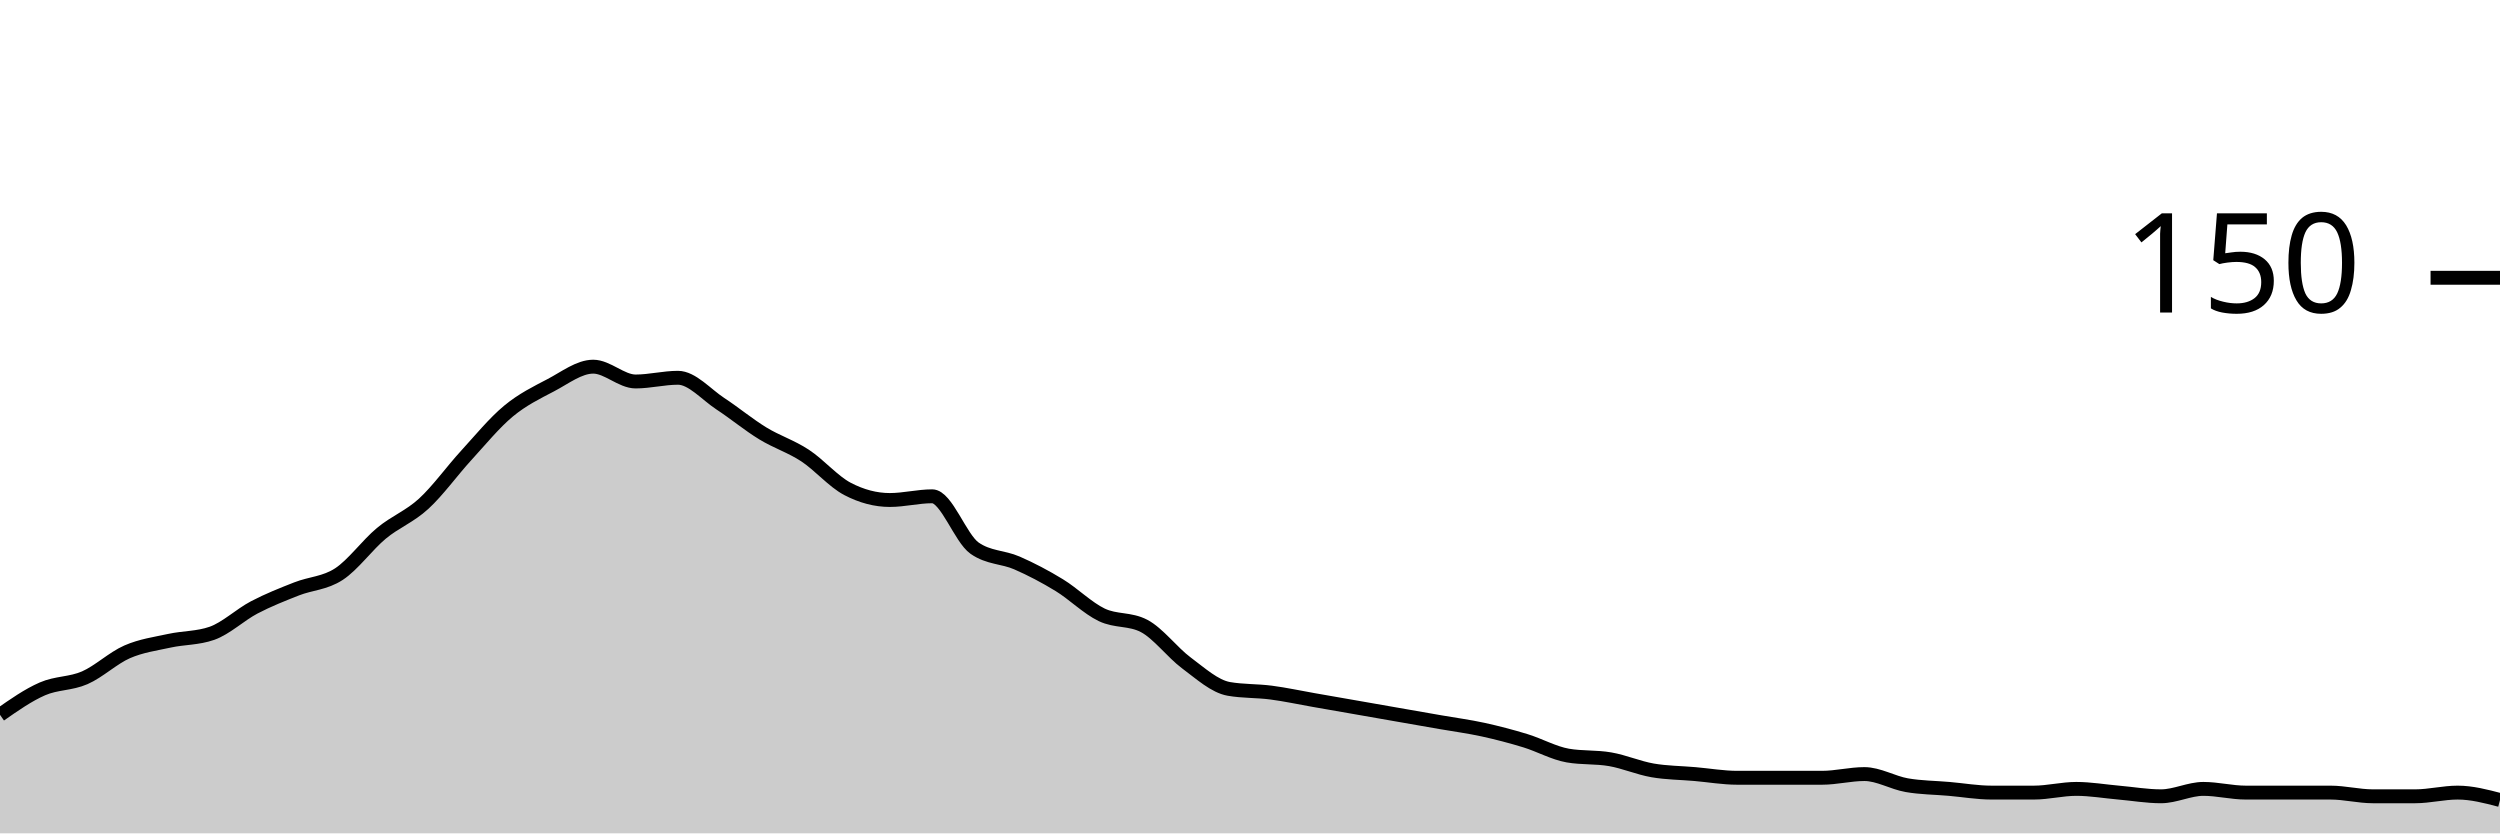
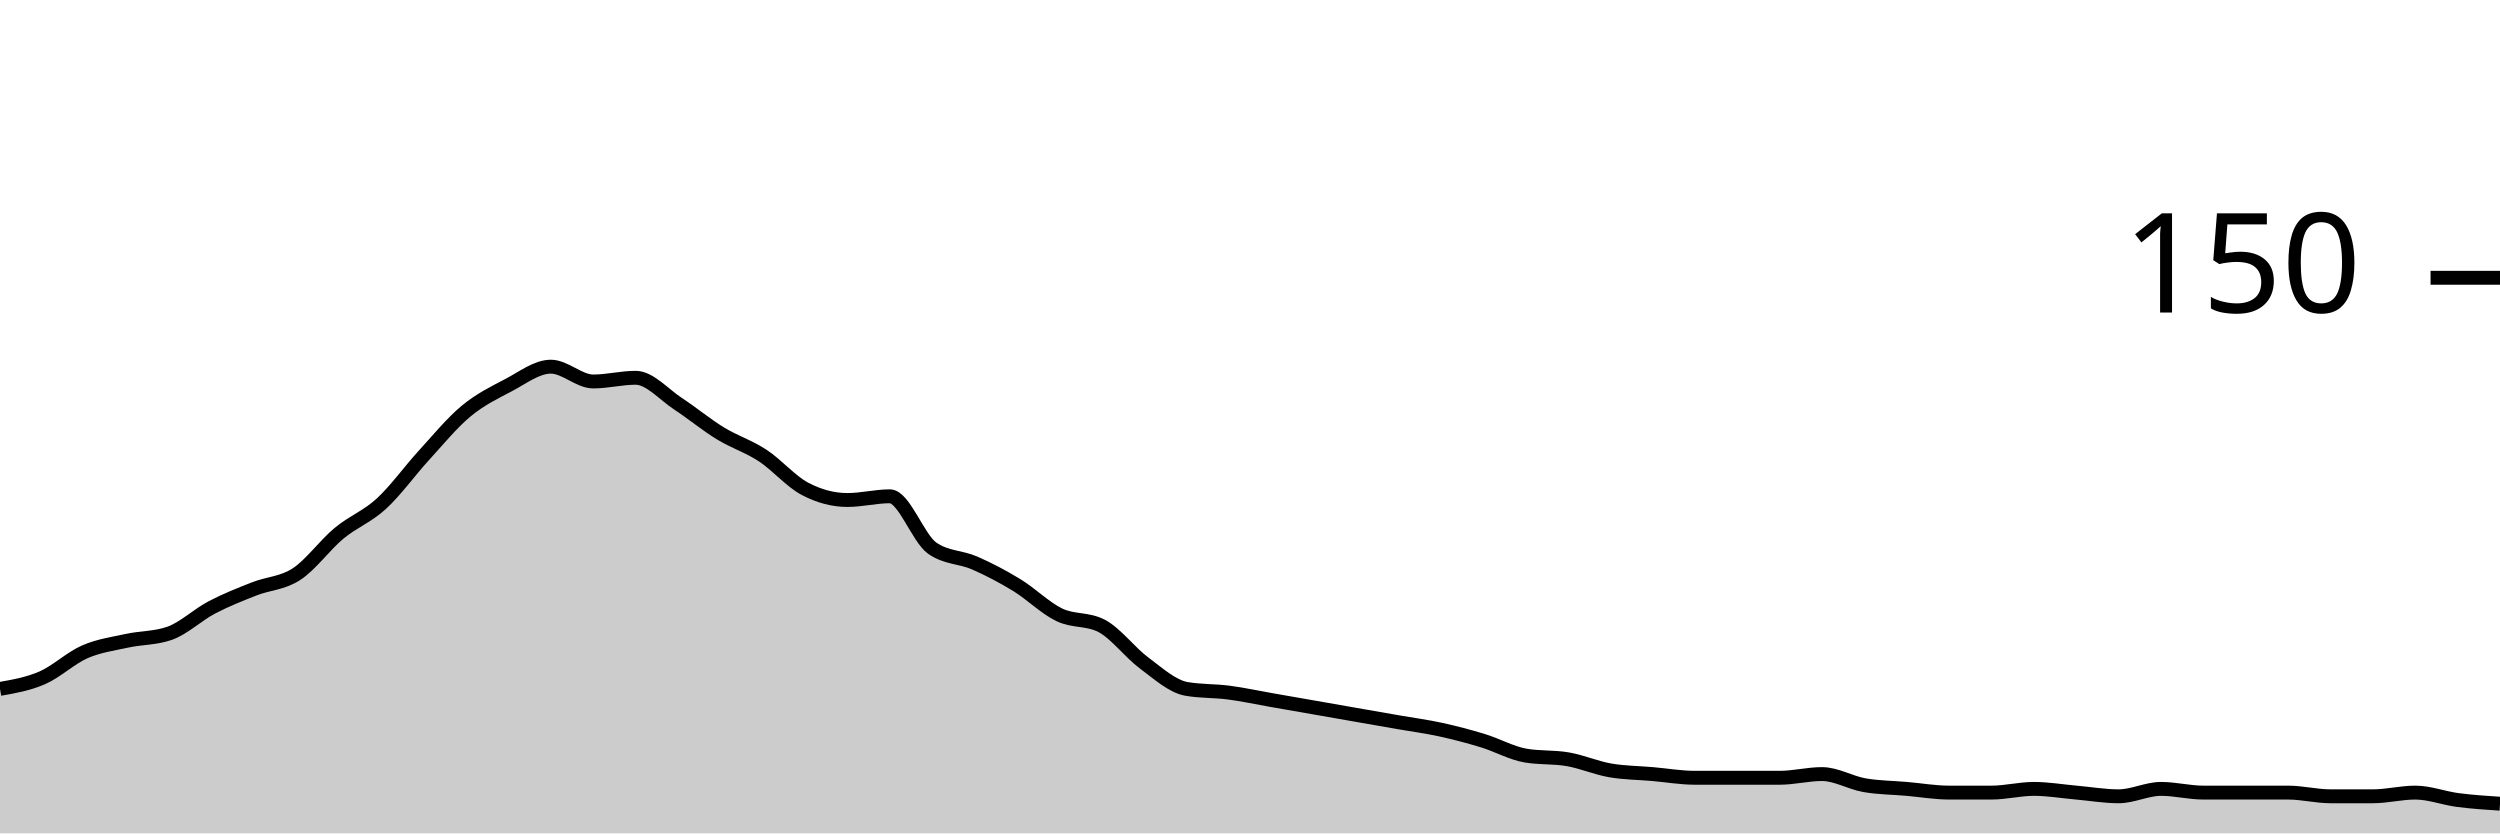
<svg xmlns="http://www.w3.org/2000/svg" viewBox="0 0 180 60">
  <g transform="translate(0,20)">
-     <path class="area" fill="rgba(0, 0, 0, 0.2)" d="M0,31.467C1.017,30.756,2.034,30.044,3.051,29.6C4.068,29.156,5.085,29.244,6.102,28.8C7.119,28.356,8.136,27.378,9.153,26.933C10.169,26.489,11.186,26.356,12.203,26.133C13.22,25.911,14.237,25.956,15.254,25.6C16.271,25.244,17.288,24.267,18.305,23.733C19.322,23.2,20.339,22.8,21.356,22.4C22.373,22,23.39,22,24.407,21.333C25.424,20.667,26.441,19.244,27.458,18.4C28.475,17.556,29.492,17.2,30.508,16.267C31.525,15.333,32.542,13.911,33.559,12.8C34.576,11.689,35.593,10.444,36.61,9.6C37.627,8.756,38.644,8.267,39.661,7.733C40.678,7.2,41.695,6.4,42.712,6.4C43.729,6.4,44.746,7.467,45.763,7.467C46.78,7.467,47.797,7.2,48.814,7.2C49.831,7.2,50.847,8.4,51.864,9.067C52.881,9.733,53.898,10.578,54.915,11.2C55.932,11.822,56.949,12.133,57.966,12.8C58.983,13.467,60,14.667,61.017,15.2C62.034,15.733,63.051,16,64.068,16C65.085,16,66.102,15.733,67.119,15.733C68.136,15.733,69.153,18.756,70.169,19.467C71.186,20.178,72.203,20.089,73.22,20.533C74.237,20.978,75.254,21.511,76.271,22.133C77.288,22.756,78.305,23.778,79.322,24.267C80.339,24.756,81.356,24.533,82.373,25.067C83.39,25.6,84.407,26.978,85.424,27.733C86.441,28.489,87.458,29.422,88.475,29.6C89.492,29.778,90.508,29.733,91.525,29.867C92.542,30,93.559,30.222,94.576,30.4C95.593,30.578,96.61,30.756,97.627,30.933C98.644,31.111,99.661,31.289,100.678,31.467C101.695,31.644,102.712,31.822,103.729,32C104.746,32.178,105.763,32.311,106.78,32.533C107.797,32.756,108.814,33.022,109.831,33.333C110.847,33.644,111.864,34.222,112.881,34.4C113.898,34.578,114.915,34.489,115.932,34.667C116.949,34.844,117.966,35.289,118.983,35.467C120,35.644,121.017,35.644,122.034,35.733C123.051,35.822,124.068,36,125.085,36C126.102,36,127.119,36,128.136,36C129.153,36,130.169,36,131.186,36C132.203,36,133.22,35.733,134.237,35.733C135.254,35.733,136.271,36.356,137.288,36.533C138.305,36.711,139.322,36.711,140.339,36.8C141.356,36.889,142.373,37.067,143.39,37.067C144.407,37.067,145.424,37.067,146.441,37.067C147.458,37.067,148.475,36.8,149.492,36.8C150.508,36.8,151.525,36.978,152.542,37.067C153.559,37.156,154.576,37.333,155.593,37.333C156.61,37.333,157.627,36.8,158.644,36.8C159.661,36.8,160.678,37.067,161.695,37.067C162.712,37.067,163.729,37.067,164.746,37.067C165.763,37.067,166.78,37.067,167.797,37.067C168.814,37.067,169.831,37.333,170.847,37.333C171.864,37.333,172.881,37.333,173.898,37.333C174.915,37.333,175.932,37.067,176.949,37.067C177.966,37.067,178.983,37.333,180,37.6L180,40C178.983,40,177.966,40,176.949,40C175.932,40,174.915,40,173.898,40C172.881,40,171.864,40,170.847,40C169.831,40,168.814,40,167.797,40C166.78,40,165.763,40,164.746,40C163.729,40,162.712,40,161.695,40C160.678,40,159.661,40,158.644,40C157.627,40,156.61,40,155.593,40C154.576,40,153.559,40,152.542,40C151.525,40,150.508,40,149.492,40C148.475,40,147.458,40,146.441,40C145.424,40,144.407,40,143.39,40C142.373,40,141.356,40,140.339,40C139.322,40,138.305,40,137.288,40C136.271,40,135.254,40,134.237,40C133.22,40,132.203,40,131.186,40C130.169,40,129.153,40,128.136,40C127.119,40,126.102,40,125.085,40C124.068,40,123.051,40,122.034,40C121.017,40,120,40,118.983,40C117.966,40,116.949,40,115.932,40C114.915,40,113.898,40,112.881,40C111.864,40,110.847,40,109.831,40C108.814,40,107.797,40,106.78,40C105.763,40,104.746,40,103.729,40C102.712,40,101.695,40,100.678,40C99.661,40,98.644,40,97.627,40C96.61,40,95.593,40,94.576,40C93.559,40,92.542,40,91.525,40C90.508,40,89.492,40,88.475,40C87.458,40,86.441,40,85.424,40C84.407,40,83.39,40,82.373,40C81.356,40,80.339,40,79.322,40C78.305,40,77.288,40,76.271,40C75.254,40,74.237,40,73.22,40C72.203,40,71.186,40,70.169,40C69.153,40,68.136,40,67.119,40C66.102,40,65.085,40,64.068,40C63.051,40,62.034,40,61.017,40C60,40,58.983,40,57.966,40C56.949,40,55.932,40,54.915,40C53.898,40,52.881,40,51.864,40C50.847,40,49.831,40,48.814,40C47.797,40,46.78,40,45.763,40C44.746,40,43.729,40,42.712,40C41.695,40,40.678,40,39.661,40C38.644,40,37.627,40,36.61,40C35.593,40,34.576,40,33.559,40C32.542,40,31.525,40,30.508,40C29.492,40,28.475,40,27.458,40C26.441,40,25.424,40,24.407,40C23.39,40,22.373,40,21.356,40C20.339,40,19.322,40,18.305,40C17.288,40,16.271,40,15.254,40C14.237,40,13.22,40,12.203,40C11.186,40,10.169,40,9.153,40C8.136,40,7.119,40,6.102,40C5.085,40,4.068,40,3.051,40C2.034,40,1.017,40,0,40Z" />
-     <path class="line" stroke="black" fill="none" d="M0,31.467C1.017,30.756,2.034,30.044,3.051,29.6C4.068,29.156,5.085,29.244,6.102,28.8C7.119,28.356,8.136,27.378,9.153,26.933C10.169,26.489,11.186,26.356,12.203,26.133C13.22,25.911,14.237,25.956,15.254,25.6C16.271,25.244,17.288,24.267,18.305,23.733C19.322,23.2,20.339,22.8,21.356,22.4C22.373,22,23.39,22,24.407,21.333C25.424,20.667,26.441,19.244,27.458,18.4C28.475,17.556,29.492,17.2,30.508,16.267C31.525,15.333,32.542,13.911,33.559,12.8C34.576,11.689,35.593,10.444,36.61,9.6C37.627,8.756,38.644,8.267,39.661,7.733C40.678,7.2,41.695,6.4,42.712,6.4C43.729,6.4,44.746,7.467,45.763,7.467C46.78,7.467,47.797,7.2,48.814,7.2C49.831,7.2,50.847,8.4,51.864,9.067C52.881,9.733,53.898,10.578,54.915,11.2C55.932,11.822,56.949,12.133,57.966,12.8C58.983,13.467,60,14.667,61.017,15.2C62.034,15.733,63.051,16,64.068,16C65.085,16,66.102,15.733,67.119,15.733C68.136,15.733,69.153,18.756,70.169,19.467C71.186,20.178,72.203,20.089,73.22,20.533C74.237,20.978,75.254,21.511,76.271,22.133C77.288,22.756,78.305,23.778,79.322,24.267C80.339,24.756,81.356,24.533,82.373,25.067C83.39,25.6,84.407,26.978,85.424,27.733C86.441,28.489,87.458,29.422,88.475,29.6C89.492,29.778,90.508,29.733,91.525,29.867C92.542,30,93.559,30.222,94.576,30.4C95.593,30.578,96.61,30.756,97.627,30.933C98.644,31.111,99.661,31.289,100.678,31.467C101.695,31.644,102.712,31.822,103.729,32C104.746,32.178,105.763,32.311,106.78,32.533C107.797,32.756,108.814,33.022,109.831,33.333C110.847,33.644,111.864,34.222,112.881,34.4C113.898,34.578,114.915,34.489,115.932,34.667C116.949,34.844,117.966,35.289,118.983,35.467C120,35.644,121.017,35.644,122.034,35.733C123.051,35.822,124.068,36,125.085,36C126.102,36,127.119,36,128.136,36C129.153,36,130.169,36,131.186,36C132.203,36,133.22,35.733,134.237,35.733C135.254,35.733,136.271,36.356,137.288,36.533C138.305,36.711,139.322,36.711,140.339,36.8C141.356,36.889,142.373,37.067,143.39,37.067C144.407,37.067,145.424,37.067,146.441,37.067C147.458,37.067,148.475,36.8,149.492,36.8C150.508,36.8,151.525,36.978,152.542,37.067C153.559,37.156,154.576,37.333,155.593,37.333C156.61,37.333,157.627,36.8,158.644,36.8C159.661,36.8,160.678,37.067,161.695,37.067C162.712,37.067,163.729,37.067,164.746,37.067C165.763,37.067,166.78,37.067,167.797,37.067C168.814,37.067,169.831,37.333,170.847,37.333C171.864,37.333,172.881,37.333,173.898,37.333C174.915,37.333,175.932,37.067,176.949,37.067C177.966,37.067,178.983,37.333,180,37.6" />
+     <path class="area" fill="rgba(0, 0, 0, 0.2)" d="M0,29.6C1.017,29.422,2.034,29.244,3.051,28.8C4.068,28.356,5.085,27.378,6.102,26.933C7.119,26.489,8.136,26.356,9.153,26.133C10.169,25.911,11.186,25.956,12.203,25.6C13.22,25.244,14.237,24.267,15.254,23.733C16.271,23.2,17.288,22.8,18.305,22.4C19.322,22,20.339,22,21.356,21.333C22.373,20.667,23.39,19.244,24.407,18.4C25.424,17.556,26.441,17.2,27.458,16.267C28.475,15.333,29.492,13.911,30.508,12.8C31.525,11.689,32.542,10.444,33.559,9.6C34.576,8.756,35.593,8.267,36.61,7.733C37.627,7.2,38.644,6.4,39.661,6.4C40.678,6.4,41.695,7.467,42.712,7.467C43.729,7.467,44.746,7.2,45.763,7.2C46.78,7.2,47.797,8.4,48.814,9.067C49.831,9.733,50.847,10.578,51.864,11.2C52.881,11.822,53.898,12.133,54.915,12.8C55.932,13.467,56.949,14.667,57.966,15.2C58.983,15.733,60,16,61.017,16C62.034,16,63.051,15.733,64.068,15.733C65.085,15.733,66.102,18.756,67.119,19.467C68.136,20.178,69.153,20.089,70.169,20.533C71.186,20.978,72.203,21.511,73.22,22.133C74.237,22.756,75.254,23.778,76.271,24.267C77.288,24.756,78.305,24.533,79.322,25.067C80.339,25.6,81.356,26.978,82.373,27.733C83.39,28.489,84.407,29.422,85.424,29.6C86.441,29.778,87.458,29.733,88.475,29.867C89.492,30,90.508,30.222,91.525,30.4C92.542,30.578,93.559,30.756,94.576,30.933C95.593,31.111,96.61,31.289,97.627,31.467C98.644,31.644,99.661,31.822,100.678,32C101.695,32.178,102.712,32.311,103.729,32.533C104.746,32.756,105.763,33.022,106.78,33.333C107.797,33.644,108.814,34.222,109.831,34.4C110.847,34.578,111.864,34.489,112.881,34.667C113.898,34.844,114.915,35.289,115.932,35.467C116.949,35.644,117.966,35.644,118.983,35.733C120,35.822,121.017,36,122.034,36C123.051,36,124.068,36,125.085,36C126.102,36,127.119,36,128.136,36C129.153,36,130.169,35.733,131.186,35.733C132.203,35.733,133.22,36.356,134.237,36.533C135.254,36.711,136.271,36.711,137.288,36.8C138.305,36.889,139.322,37.067,140.339,37.067C141.356,37.067,142.373,37.067,143.39,37.067C144.407,37.067,145.424,36.8,146.441,36.8C147.458,36.8,148.475,36.978,149.492,37.067C150.508,37.156,151.525,37.333,152.542,37.333C153.559,37.333,154.576,36.8,155.593,36.8C156.61,36.8,157.627,37.067,158.644,37.067C159.661,37.067,160.678,37.067,161.695,37.067C162.712,37.067,163.729,37.067,164.746,37.067C165.763,37.067,166.78,37.333,167.797,37.333C168.814,37.333,169.831,37.333,170.847,37.333C171.864,37.333,172.881,37.067,173.898,37.067C174.915,37.067,175.932,37.467,176.949,37.6C177.966,37.733,178.983,37.8,180,37.867L180,40C178.983,40,177.966,40,176.949,40C175.932,40,174.915,40,173.898,40C172.881,40,171.864,40,170.847,40C169.831,40,168.814,40,167.797,40C166.78,40,165.763,40,164.746,40C163.729,40,162.712,40,161.695,40C160.678,40,159.661,40,158.644,40C157.627,40,156.61,40,155.593,40C154.576,40,153.559,40,152.542,40C151.525,40,150.508,40,149.492,40C148.475,40,147.458,40,146.441,40C145.424,40,144.407,40,143.39,40C142.373,40,141.356,40,140.339,40C139.322,40,138.305,40,137.288,40C136.271,40,135.254,40,134.237,40C133.22,40,132.203,40,131.186,40C130.169,40,129.153,40,128.136,40C127.119,40,126.102,40,125.085,40C124.068,40,123.051,40,122.034,40C121.017,40,120,40,118.983,40C117.966,40,116.949,40,115.932,40C114.915,40,113.898,40,112.881,40C111.864,40,110.847,40,109.831,40C108.814,40,107.797,40,106.78,40C105.763,40,104.746,40,103.729,40C102.712,40,101.695,40,100.678,40C99.661,40,98.644,40,97.627,40C96.61,40,95.593,40,94.576,40C93.559,40,92.542,40,91.525,40C90.508,40,89.492,40,88.475,40C87.458,40,86.441,40,85.424,40C84.407,40,83.39,40,82.373,40C81.356,40,80.339,40,79.322,40C78.305,40,77.288,40,76.271,40C75.254,40,74.237,40,73.22,40C72.203,40,71.186,40,70.169,40C69.153,40,68.136,40,67.119,40C66.102,40,65.085,40,64.068,40C63.051,40,62.034,40,61.017,40C60,40,58.983,40,57.966,40C56.949,40,55.932,40,54.915,40C53.898,40,52.881,40,51.864,40C50.847,40,49.831,40,48.814,40C47.797,40,46.78,40,45.763,40C44.746,40,43.729,40,42.712,40C41.695,40,40.678,40,39.661,40C38.644,40,37.627,40,36.61,40C35.593,40,34.576,40,33.559,40C32.542,40,31.525,40,30.508,40C29.492,40,28.475,40,27.458,40C26.441,40,25.424,40,24.407,40C23.39,40,22.373,40,21.356,40C20.339,40,19.322,40,18.305,40C17.288,40,16.271,40,15.254,40C14.237,40,13.22,40,12.203,40C11.186,40,10.169,40,9.153,40C8.136,40,7.119,40,6.102,40C5.085,40,4.068,40,3.051,40C2.034,40,1.017,40,0,40Z" />
+     <path class="line" stroke="black" fill="none" d="M0,29.6C1.017,29.422,2.034,29.244,3.051,28.8C4.068,28.356,5.085,27.378,6.102,26.933C7.119,26.489,8.136,26.356,9.153,26.133C10.169,25.911,11.186,25.956,12.203,25.6C13.22,25.244,14.237,24.267,15.254,23.733C16.271,23.2,17.288,22.8,18.305,22.4C19.322,22,20.339,22,21.356,21.333C22.373,20.667,23.39,19.244,24.407,18.4C25.424,17.556,26.441,17.2,27.458,16.267C28.475,15.333,29.492,13.911,30.508,12.8C31.525,11.689,32.542,10.444,33.559,9.6C34.576,8.756,35.593,8.267,36.61,7.733C37.627,7.2,38.644,6.4,39.661,6.4C40.678,6.4,41.695,7.467,42.712,7.467C43.729,7.467,44.746,7.2,45.763,7.2C46.78,7.2,47.797,8.4,48.814,9.067C49.831,9.733,50.847,10.578,51.864,11.2C52.881,11.822,53.898,12.133,54.915,12.8C55.932,13.467,56.949,14.667,57.966,15.2C58.983,15.733,60,16,61.017,16C62.034,16,63.051,15.733,64.068,15.733C65.085,15.733,66.102,18.756,67.119,19.467C68.136,20.178,69.153,20.089,70.169,20.533C71.186,20.978,72.203,21.511,73.22,22.133C74.237,22.756,75.254,23.778,76.271,24.267C77.288,24.756,78.305,24.533,79.322,25.067C80.339,25.6,81.356,26.978,82.373,27.733C83.39,28.489,84.407,29.422,85.424,29.6C86.441,29.778,87.458,29.733,88.475,29.867C89.492,30,90.508,30.222,91.525,30.4C92.542,30.578,93.559,30.756,94.576,30.933C95.593,31.111,96.61,31.289,97.627,31.467C98.644,31.644,99.661,31.822,100.678,32C101.695,32.178,102.712,32.311,103.729,32.533C104.746,32.756,105.763,33.022,106.78,33.333C107.797,33.644,108.814,34.222,109.831,34.4C110.847,34.578,111.864,34.489,112.881,34.667C113.898,34.844,114.915,35.289,115.932,35.467C116.949,35.644,117.966,35.644,118.983,35.733C120,35.822,121.017,36,122.034,36C123.051,36,124.068,36,125.085,36C126.102,36,127.119,36,128.136,36C129.153,36,130.169,35.733,131.186,35.733C132.203,35.733,133.22,36.356,134.237,36.533C135.254,36.711,136.271,36.711,137.288,36.8C138.305,36.889,139.322,37.067,140.339,37.067C141.356,37.067,142.373,37.067,143.39,37.067C144.407,37.067,145.424,36.8,146.441,36.8C147.458,36.8,148.475,36.978,149.492,37.067C150.508,37.156,151.525,37.333,152.542,37.333C153.559,37.333,154.576,36.8,155.593,36.8C156.61,36.8,157.627,37.067,158.644,37.067C159.661,37.067,160.678,37.067,161.695,37.067C162.712,37.067,163.729,37.067,164.746,37.067C165.763,37.067,166.78,37.333,167.797,37.333C168.814,37.333,169.831,37.333,170.847,37.333C171.864,37.333,172.881,37.067,173.898,37.067C174.915,37.067,175.932,37.467,176.949,37.6C177.966,37.733,178.983,37.8,180,37.867" />
    <path class="axis-ceiling" stroke-width="1" stroke="black" fill="none" d="M175,0L180,0" />
    <text class="axis-ceiling-label" font-family="sans-serif" text-anchor="end" font-size="10px" x="170" y="2.5">150</text>
  </g>
</svg>
